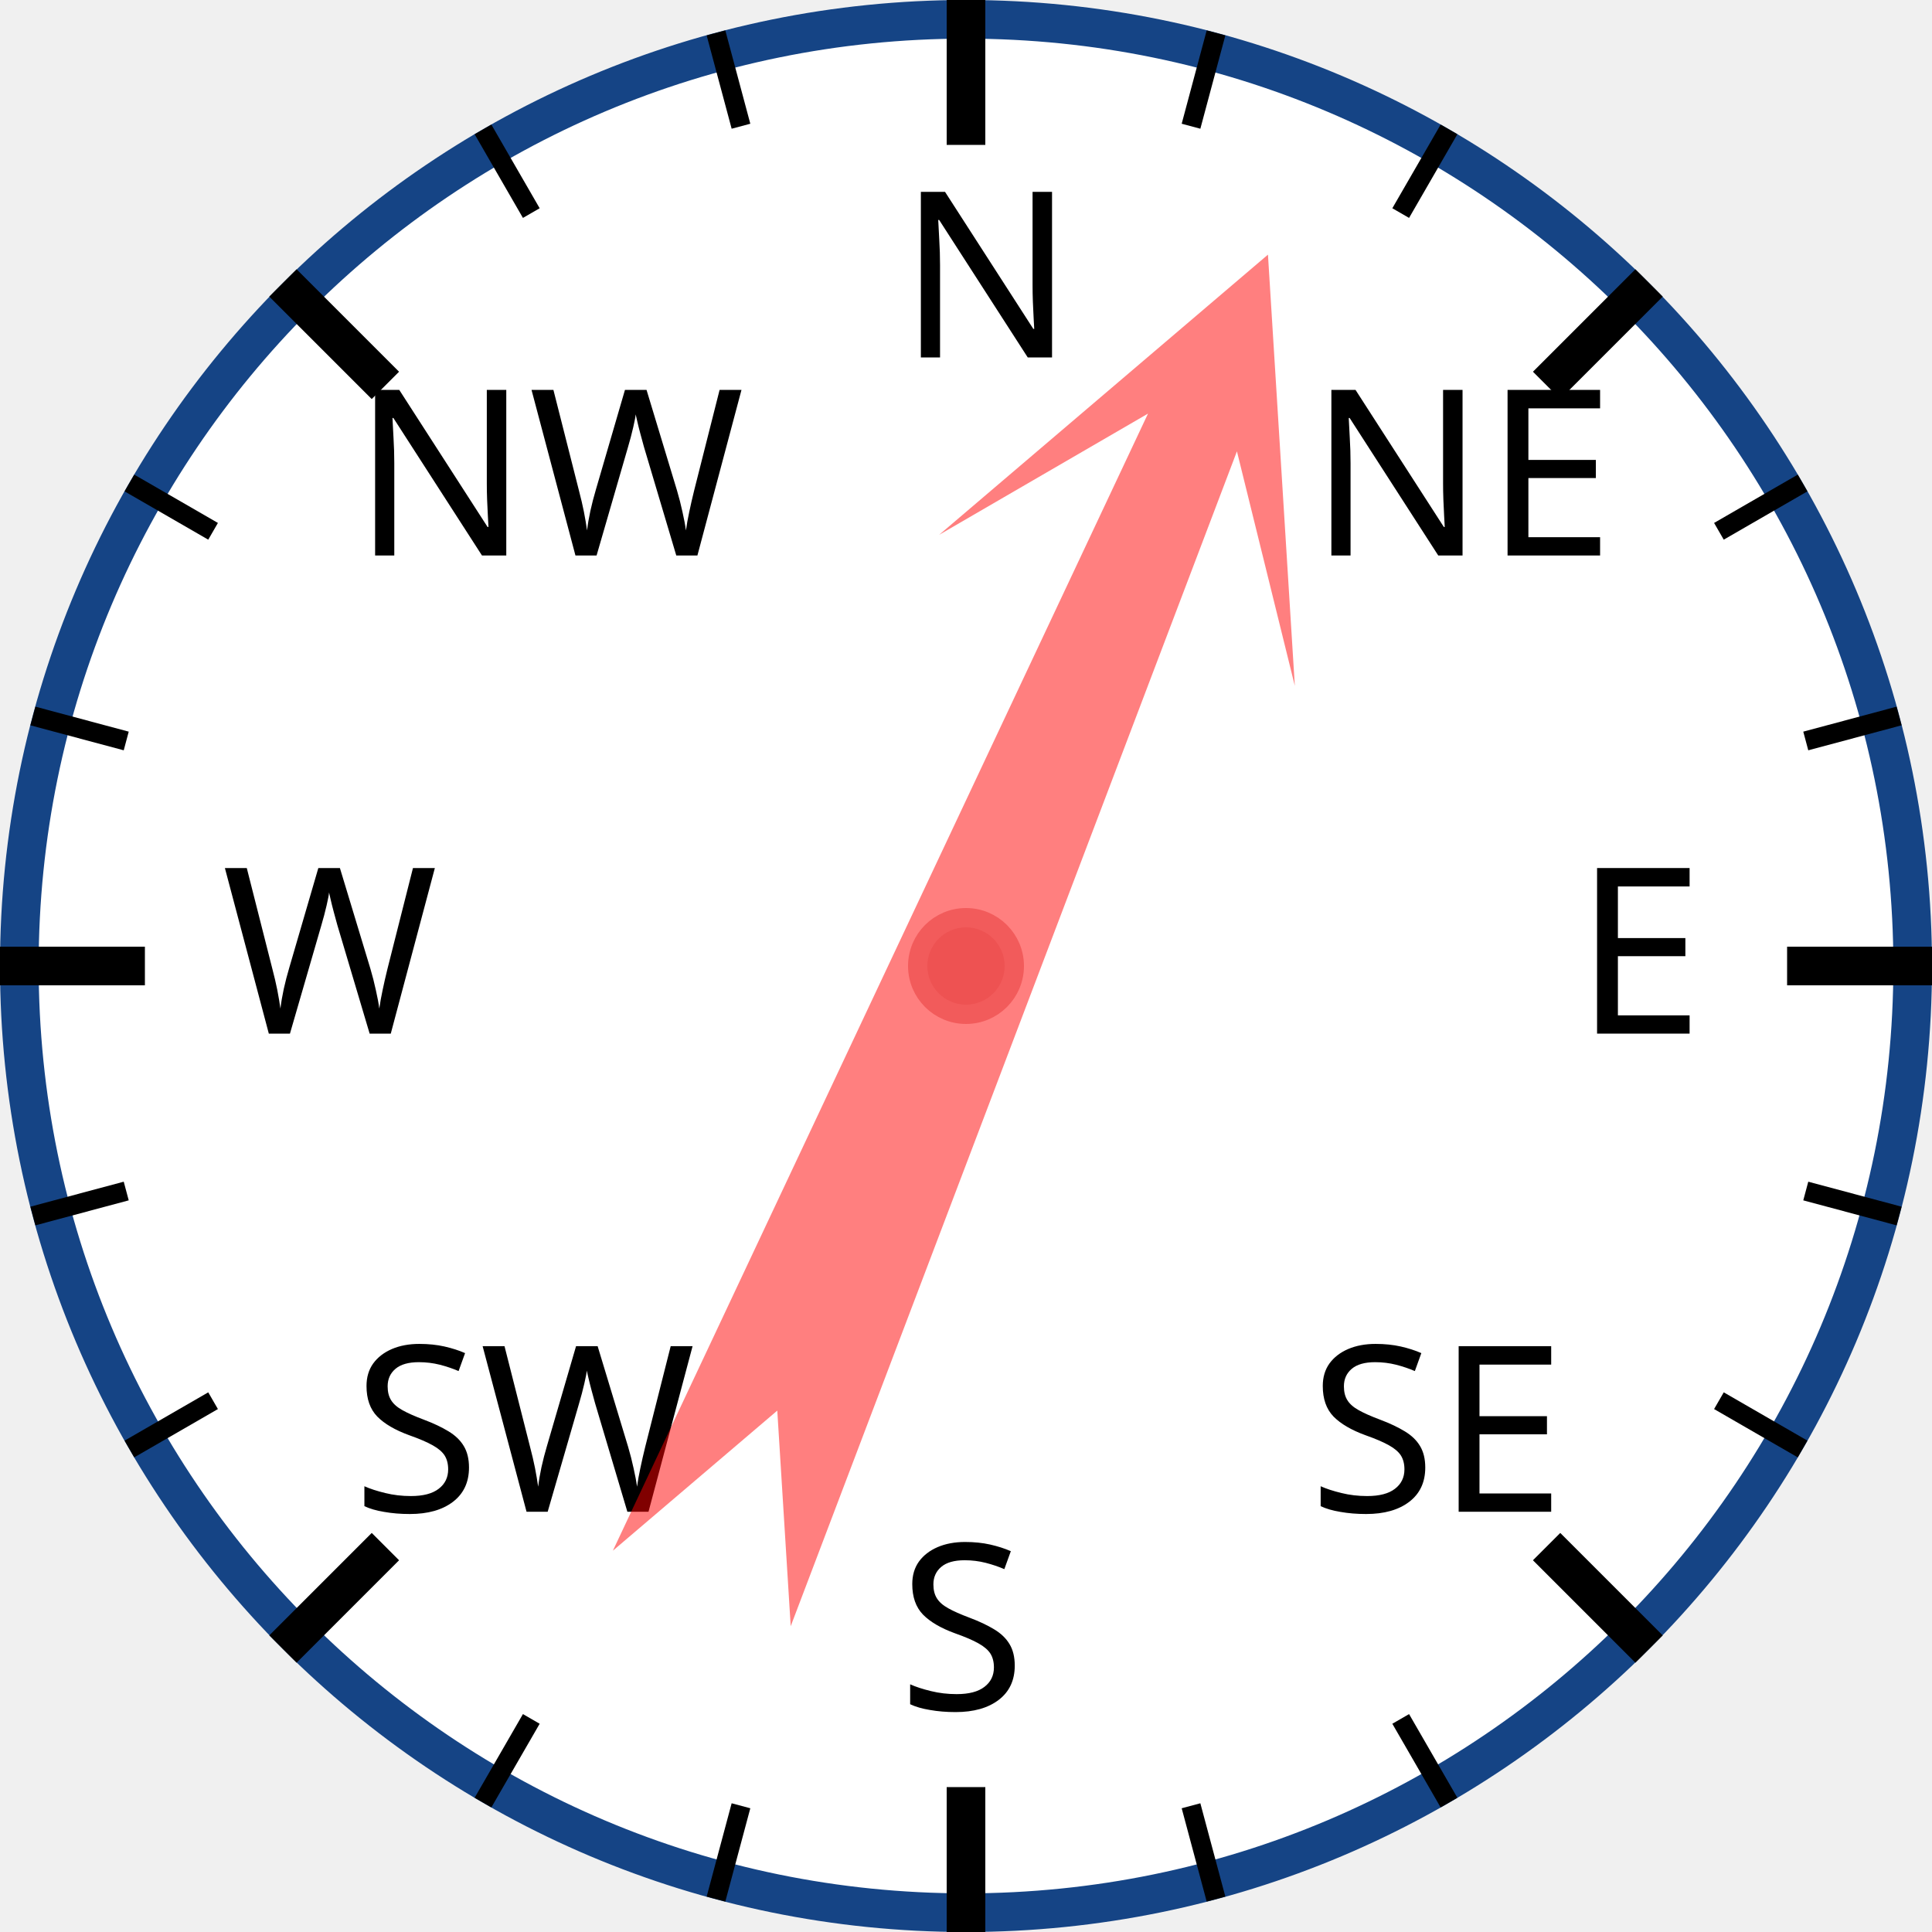
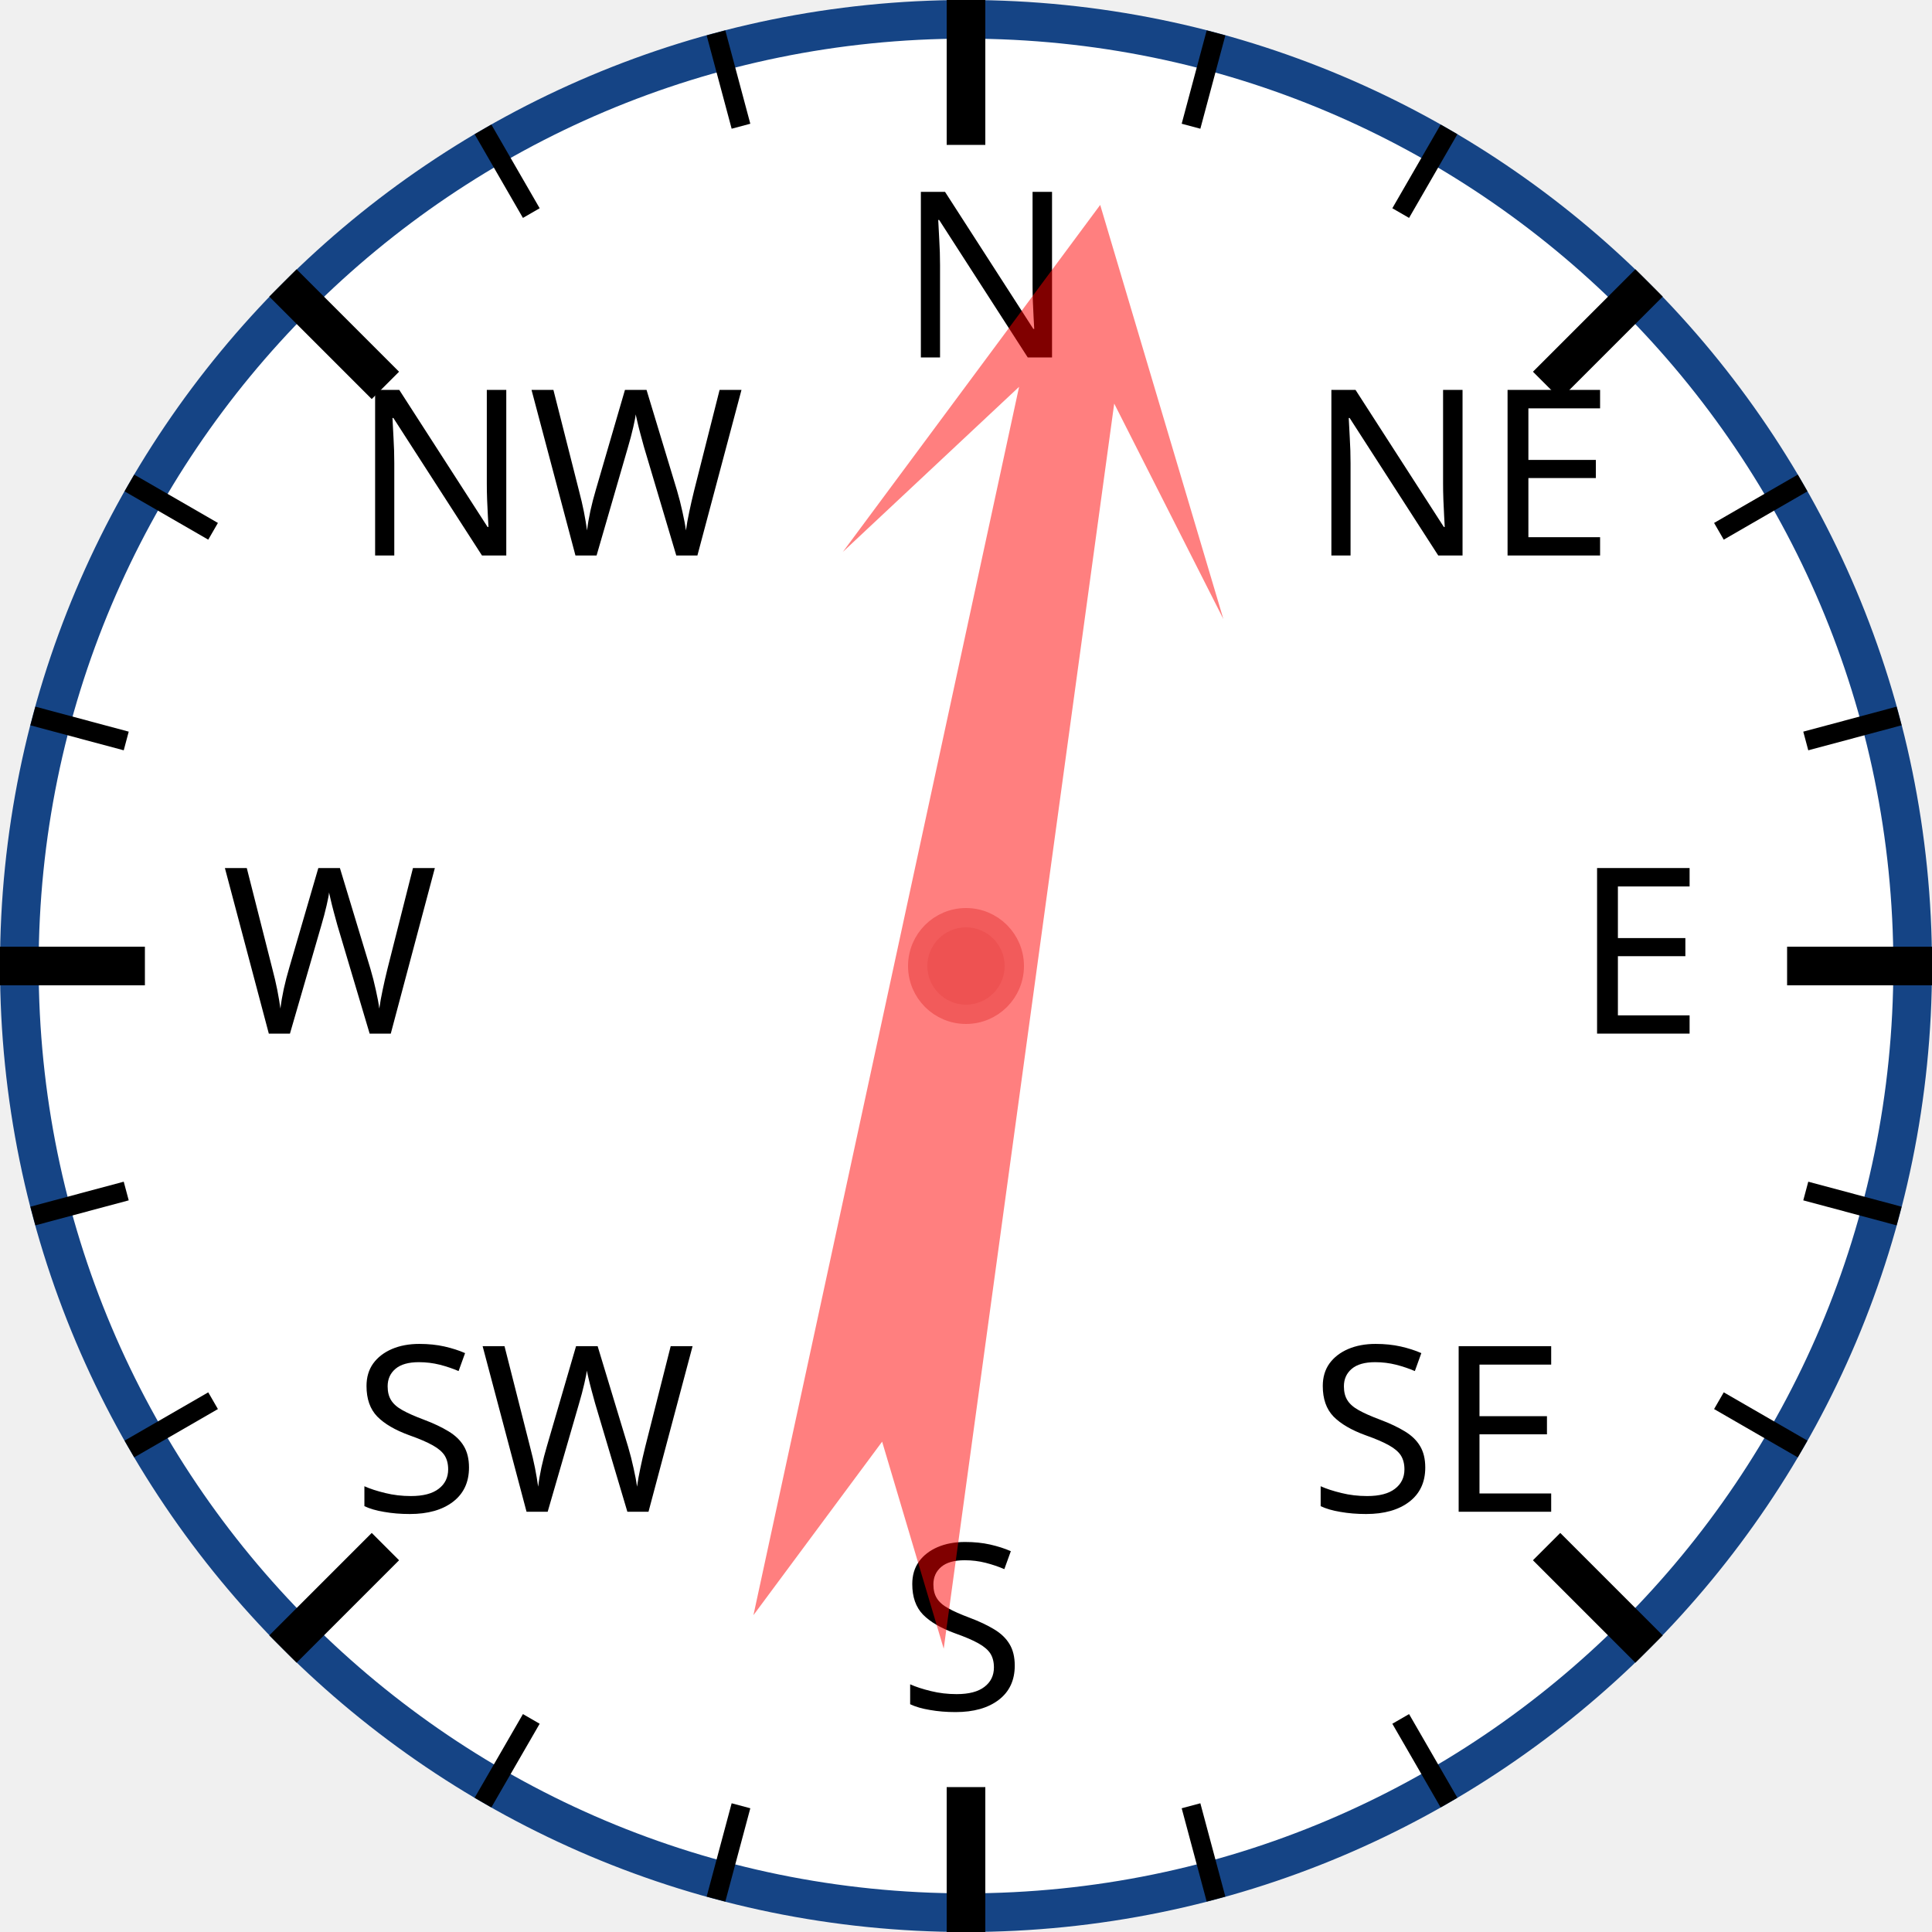
<svg xmlns="http://www.w3.org/2000/svg" width="120px" height="120px" viewBox="0 0 200 200">
  <circle cx="100" cy="100" r="98" style="fill: white; stroke: #154485; stroke-width: 4;" />
  <text x="93.0" y="37.0" style="font-family: sans-serif; font-size: 18pt;">N</text>
  <line x1="100.0" y1="0.0" x2="100.0" y2="15.0" style="stroke: black; stroke-width: 4;" />
  <line x1="74.118" y1="3.407" x2="76.706" y2="13.067" style="stroke: black; stroke-width: 2;" />
  <line x1="50" y1="13.397" x2="55" y2="22.058" style="stroke: black; stroke-width: 2;" />
  <text x="36.503" y="57.503" style="font-family: sans-serif; font-size: 18pt;">NW</text>
  <line x1="29.289" y1="29.289" x2="39.896" y2="39.896" style="stroke: black; stroke-width: 4;" />
  <line x1="13.397" y1="50" x2="22.058" y2="55" style="stroke: black; stroke-width: 2;" />
  <line x1="3.407" y1="74.118" x2="13.067" y2="76.706" style="stroke: black; stroke-width: 2;" />
  <text x="23.0" y="107.0" style="font-family: sans-serif; font-size: 18pt;">W</text>
  <line x1="0.0" y1="100.0" x2="15.0" y2="100.0" style="stroke: black; stroke-width: 4;" />
  <line x1="3.407" y1="125.882" x2="13.067" y2="123.294" style="stroke: black; stroke-width: 2;" />
  <line x1="13.397" y1="150" x2="22.058" y2="145" style="stroke: black; stroke-width: 2;" />
  <text x="36.503" y="156.497" style="font-family: sans-serif; font-size: 18pt;">SW</text>
  <line x1="29.289" y1="170.711" x2="39.896" y2="160.104" style="stroke: black; stroke-width: 4;" />
  <line x1="50" y1="186.603" x2="55" y2="177.942" style="stroke: black; stroke-width: 2;" />
  <line x1="74.118" y1="196.593" x2="76.706" y2="186.933" style="stroke: black; stroke-width: 2;" />
  <text x="93" y="177.0" style="font-family: sans-serif; font-size: 18pt;">S</text>
  <line x1="100" y1="200.0" x2="100" y2="185.0" style="stroke: black; stroke-width: 4;" />
  <line x1="125.882" y1="196.593" x2="123.294" y2="186.933" style="stroke: black; stroke-width: 2;" />
  <line x1="150.0" y1="186.603" x2="145.0" y2="177.942" style="stroke: black; stroke-width: 2;" />
  <text x="135.497" y="156.497" style="font-family: sans-serif; font-size: 18pt;">SE</text>
  <line x1="170.711" y1="170.711" x2="160.104" y2="160.104" style="stroke: black; stroke-width: 4;" />
  <line x1="186.603" y1="150" x2="177.942" y2="145" style="stroke: black; stroke-width: 2;" />
  <line x1="196.593" y1="125.882" x2="186.933" y2="123.294" style="stroke: black; stroke-width: 2;" />
  <text x="163.0" y="107" style="font-family: sans-serif; font-size: 18pt;">E</text>
  <line x1="200.0" y1="100" x2="185.0" y2="100" style="stroke: black; stroke-width: 4;" />
  <line x1="196.593" y1="74.118" x2="186.933" y2="76.706" style="stroke: black; stroke-width: 2;" />
  <line x1="186.603" y1="50" x2="177.942" y2="55" style="stroke: black; stroke-width: 2;" />
  <text x="135.497" y="57.503" style="font-family: sans-serif; font-size: 18pt;">NE</text>
  <line x1="170.711" y1="29.289" x2="160.104" y2="39.896" style="stroke: black; stroke-width: 4;" />
  <line x1="150" y1="13.397" x2="145" y2="22.058" style="stroke: black; stroke-width: 2;" />
  <line x1="125.882" y1="3.407" x2="123.294" y2="13.067" style="stroke: black; stroke-width: 2;" />
-   <polygon points="100 20 120 60 105 40 110 170 100 150 90 170 95 40 80 60" style="fill: red; fill-opacity: 0.5;" transform="rotate(23,100,100)" />
+   <polygon points="100 20 120 60 105 40 110 170 100 150 90 170 95 40 80 60" style="fill: red; fill-opacity: 0.5;" transform="rotate(10,100,100)" />
  <circle cx="100" cy="100" r="5" style="fill: #EE5252; stroke: #F25B5B; stroke-width: 2;" />
</svg>
